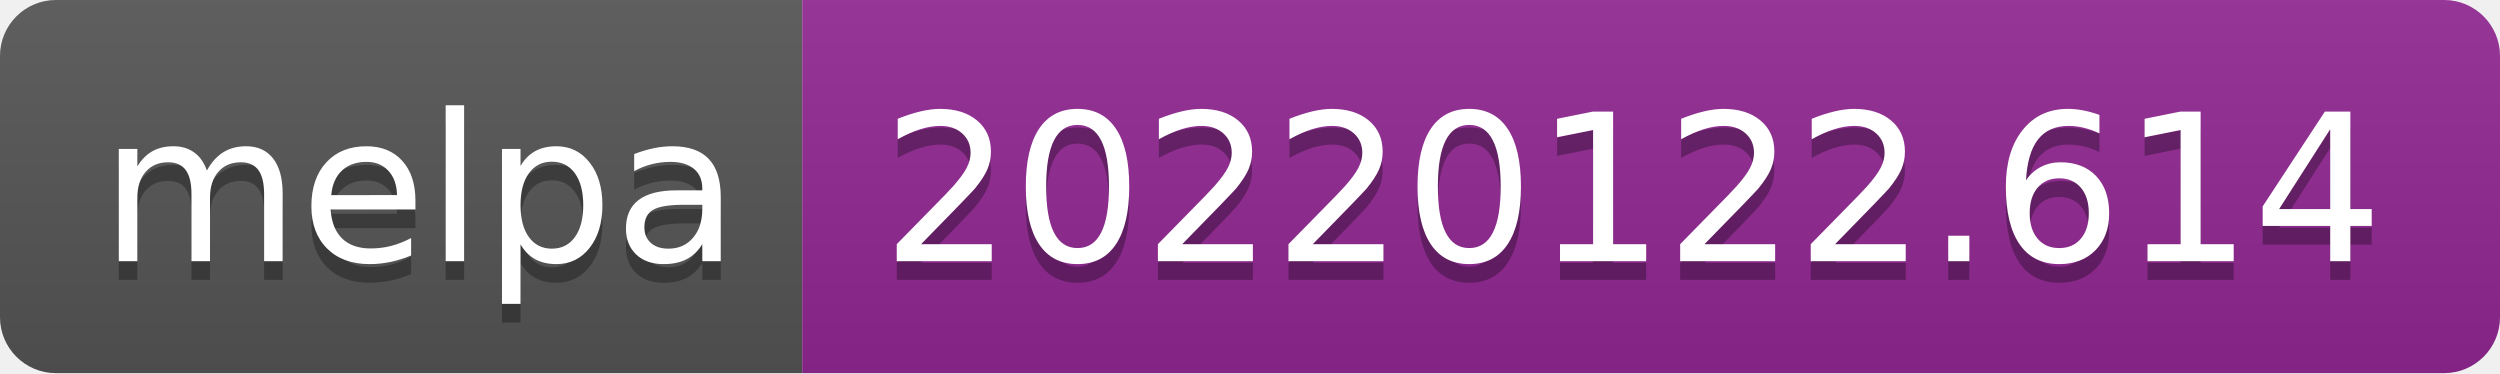
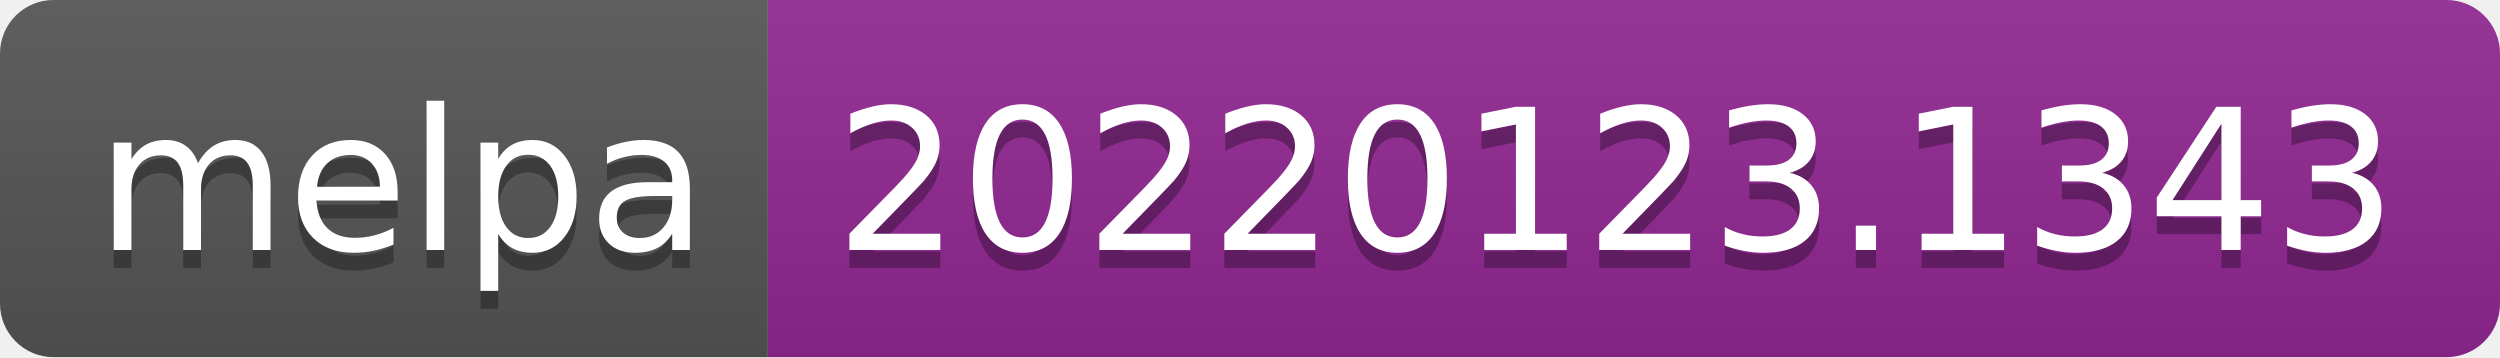
- <svg xmlns="http://www.w3.org/2000/svg" width="134" height="20" role="img" aria-label="melpa: 20220122.614">
+ <svg xmlns="http://www.w3.org/2000/svg" width="140" height="20" role="img" aria-label="melpa: 20220123.1343">
  <linearGradient id="s" x2="0" y2="100%">
    <stop offset="0" stop-color="#bbb" stop-opacity=".1" />
    <stop offset="1" stop-opacity=".1" />
  </linearGradient>
  <clipPath id="r">
-     <rect width="134" height="20" rx="3" fill="#fff" />
+     <rect width="140" height="20" rx="3" fill="#fff" />
  </clipPath>
  <g clip-path="url(#r)">
    <rect width="43" height="20" fill="#555" />
-     <rect x="43" width="91" height="20" fill="#922793" />
-     <rect width="134" height="20" fill="url(#s)" />
+     <rect x="43" width="97" height="20" fill="#922793" />
+     <rect width="140" height="20" fill="url(#s)" />
  </g>
  <g fill="#fff" text-anchor="middle" font-family="Verdana,Geneva,DejaVu Sans,sans-serif" text-rendering="geometricPrecision" font-size="110">
    <text aria-hidden="true" x="225" y="150" fill="#010101" fill-opacity=".3" transform="scale(.1)" textLength="330">melpa</text>
    <text x="225" y="140" transform="scale(.1)" fill="#fff" textLength="330">melpa</text>
-     <text aria-hidden="true" x="875" y="150" fill="#010101" fill-opacity=".3" transform="scale(.1)" textLength="810">20220122.614</text>
-     <text x="875" y="140" transform="scale(.1)" fill="#fff" textLength="810">20220122.614</text>
+     <text aria-hidden="true" x="905" y="150" fill="#010101" fill-opacity=".3" transform="scale(.1)" textLength="870">20220123.1343</text>
+     <text x="905" y="140" transform="scale(.1)" fill="#fff" textLength="870">20220123.1343</text>
  </g>
</svg>
